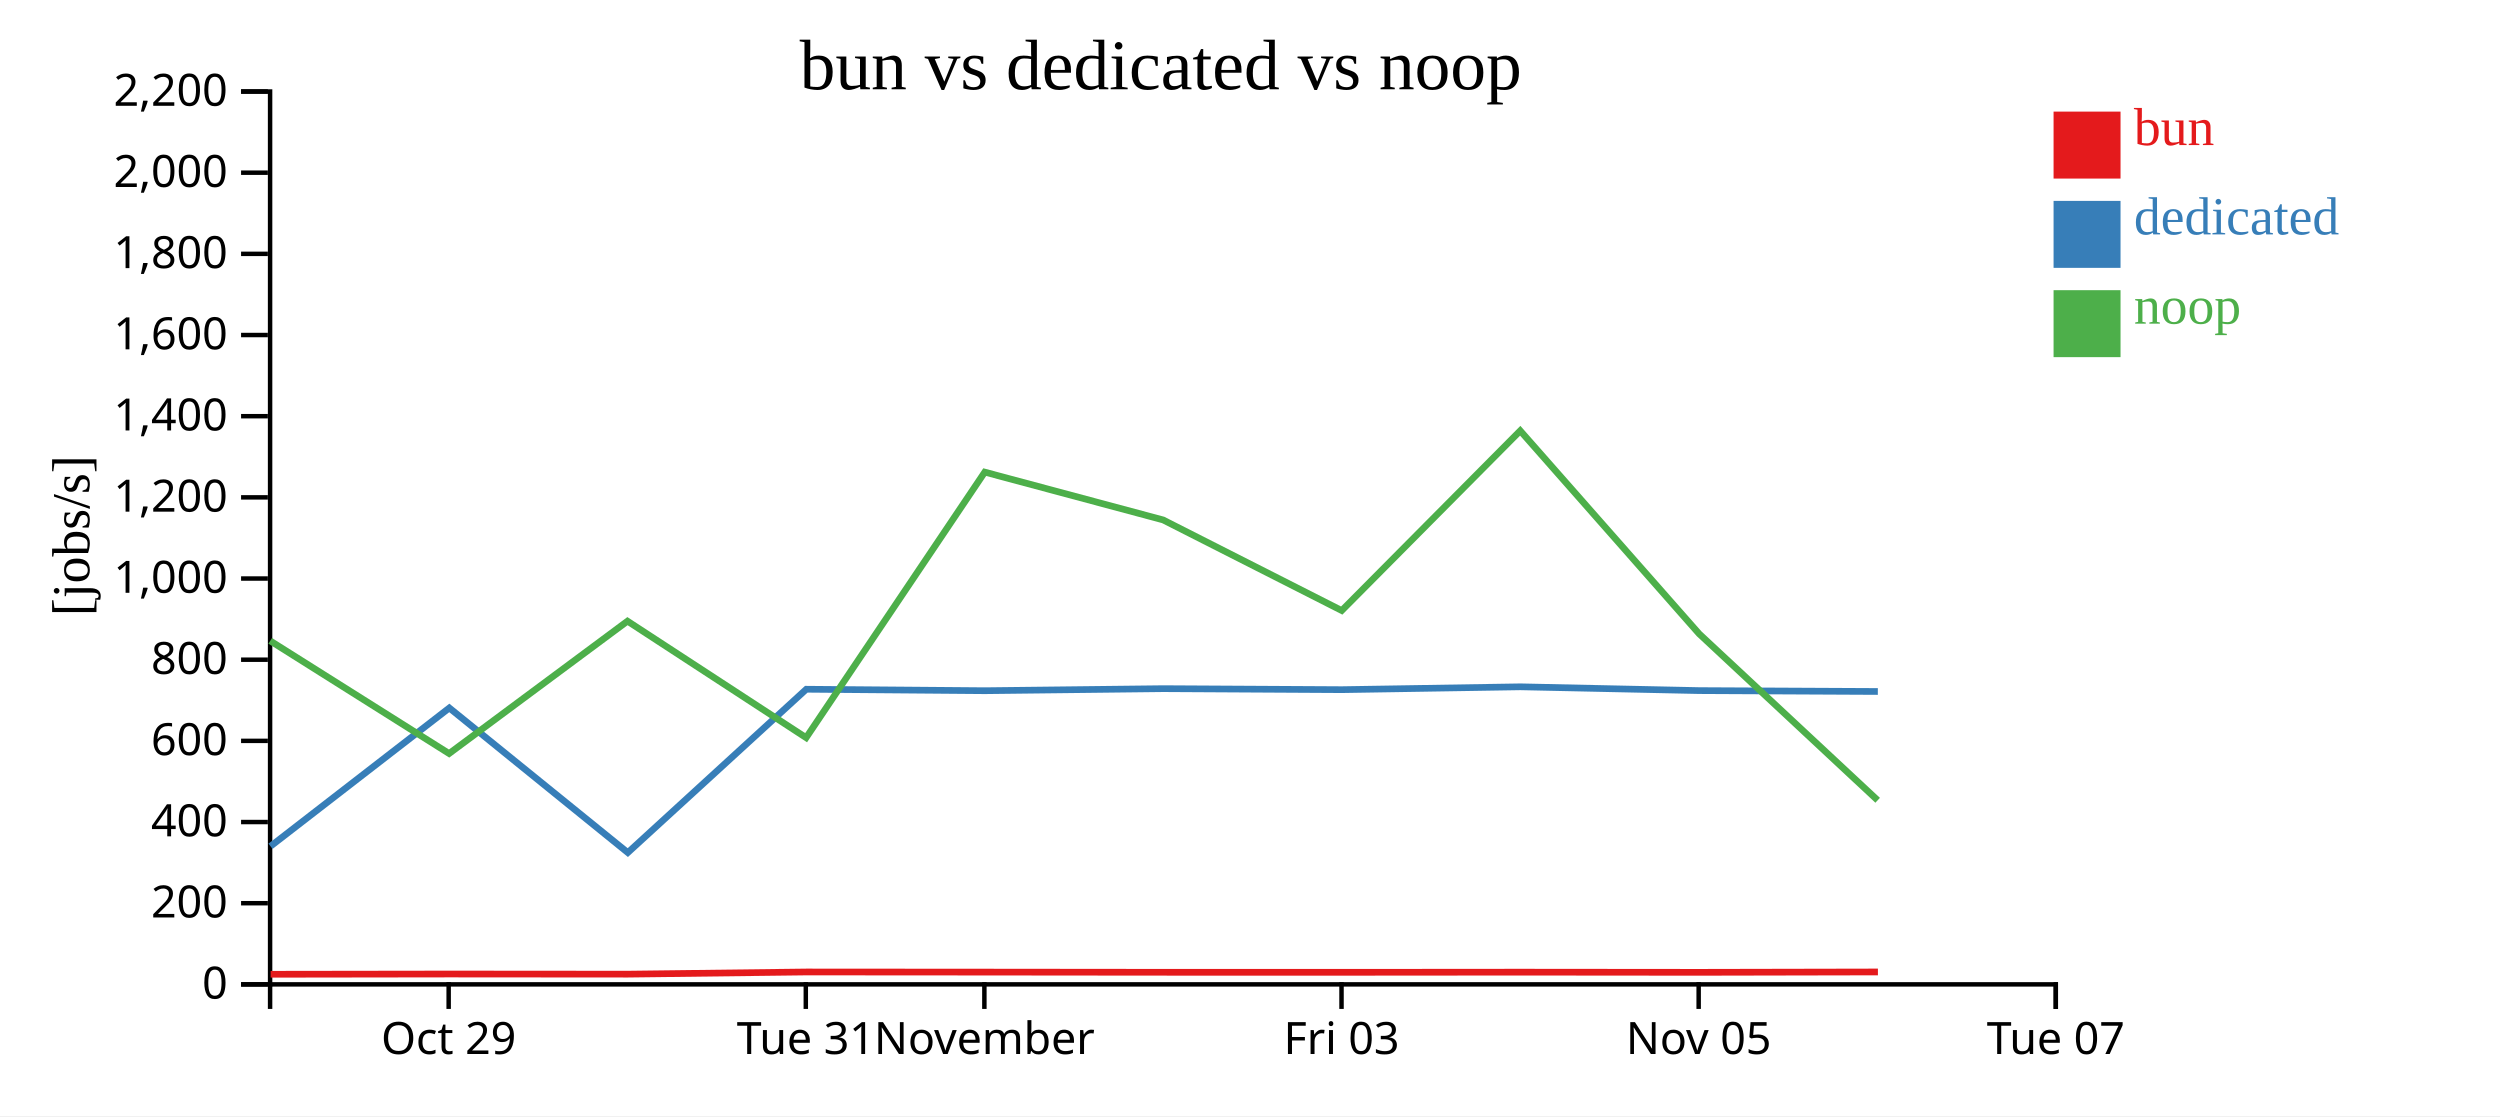
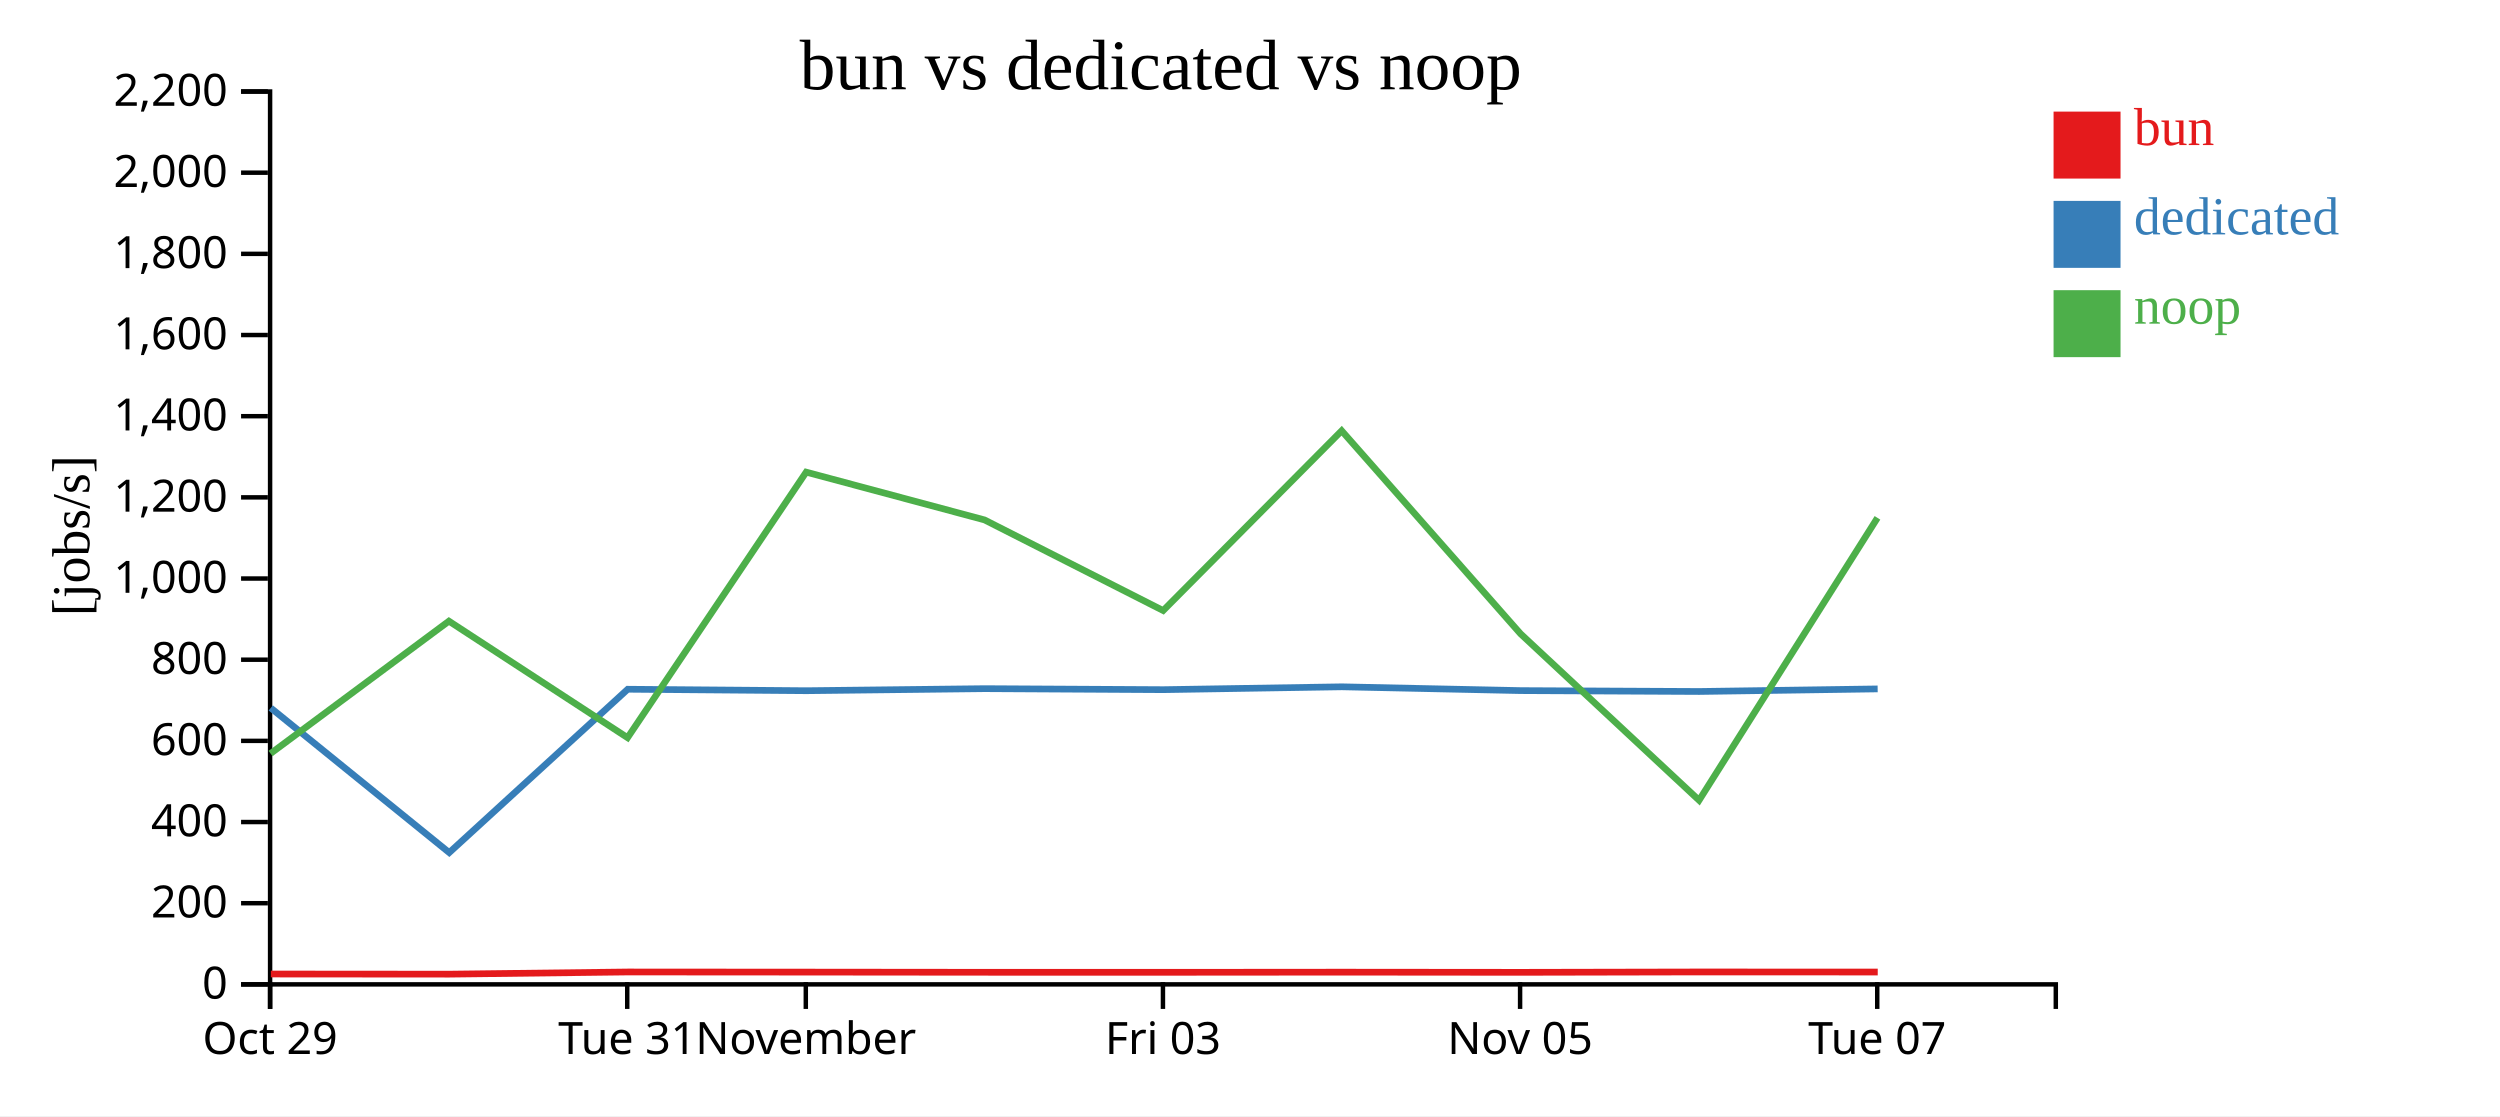
<svg xmlns="http://www.w3.org/2000/svg" width="560" height="250">
  <rect width="100%" height="100%" fill="white" />
  <g transform="translate(60,20)">
    <g transform="translate(0,200)" fill="none" font-size="10" font-family="sans-serif" text-anchor="middle">
      <path class="domain" stroke="currentColor" d="M0.5,6V0.5H400.5V6" />
-       <g class="tick" opacity="1" transform="translate(40.5,0)">
+       <g class="tick" opacity="1" transform="translate(0.5,0)">
        <line stroke="currentColor" y2="6" />
        <text fill="currentColor" y="9" dy="0.71em">Oct 29</text>
      </g>
-       <g class="tick" opacity="1" transform="translate(120.5,0)">
+       <g class="tick" opacity="1" transform="translate(80.5,0)">
        <line stroke="currentColor" y2="6" />
        <text fill="currentColor" y="9" dy="0.71em">Tue 31</text>
      </g>
-       <g class="tick" opacity="1" transform="translate(160.5,0)">
+       <g class="tick" opacity="1" transform="translate(120.5,0)">
        <line stroke="currentColor" y2="6" />
        <text fill="currentColor" y="9" dy="0.71em">November</text>
      </g>
-       <g class="tick" opacity="1" transform="translate(240.5,0)">
+       <g class="tick" opacity="1" transform="translate(200.5,0)">
        <line stroke="currentColor" y2="6" />
        <text fill="currentColor" y="9" dy="0.71em">Fri 03</text>
      </g>
-       <g class="tick" opacity="1" transform="translate(320.5,0)">
+       <g class="tick" opacity="1" transform="translate(280.5,0)">
        <line stroke="currentColor" y2="6" />
        <text fill="currentColor" y="9" dy="0.71em">Nov 05</text>
      </g>
-       <g class="tick" opacity="1" transform="translate(400.5,0)">
+       <g class="tick" opacity="1" transform="translate(360.5,0)">
        <line stroke="currentColor" y2="6" />
        <text fill="currentColor" y="9" dy="0.71em">Tue 07</text>
      </g>
    </g>
    <g fill="none" font-size="10" font-family="sans-serif" text-anchor="end">
      <path class="domain" stroke="currentColor" d="M-6,200.5H0.5V0.5H-6" />
      <g class="tick" opacity="1" transform="translate(0,200.5)">
        <line stroke="currentColor" x2="-6" />
        <text fill="currentColor" x="-9" dy="0.32em">0</text>
      </g>
      <g class="tick" opacity="1" transform="translate(0,182.3182)">
        <line stroke="currentColor" x2="-6" />
        <text fill="currentColor" x="-9" dy="0.32em">200</text>
      </g>
      <g class="tick" opacity="1" transform="translate(0,164.1364)">
        <line stroke="currentColor" x2="-6" />
        <text fill="currentColor" x="-9" dy="0.32em">400</text>
      </g>
      <g class="tick" opacity="1" transform="translate(0,145.9545)">
        <line stroke="currentColor" x2="-6" />
        <text fill="currentColor" x="-9" dy="0.32em">600</text>
      </g>
      <g class="tick" opacity="1" transform="translate(0,127.7727)">
        <line stroke="currentColor" x2="-6" />
        <text fill="currentColor" x="-9" dy="0.32em">800</text>
      </g>
      <g class="tick" opacity="1" transform="translate(0,109.5909)">
        <line stroke="currentColor" x2="-6" />
        <text fill="currentColor" x="-9" dy="0.32em">1,000</text>
      </g>
      <g class="tick" opacity="1" transform="translate(0,91.40909)">
        <line stroke="currentColor" x2="-6" />
        <text fill="currentColor" x="-9" dy="0.32em">1,200</text>
      </g>
      <g class="tick" opacity="1" transform="translate(0,73.22727)">
        <line stroke="currentColor" x2="-6" />
        <text fill="currentColor" x="-9" dy="0.32em">1,400</text>
      </g>
      <g class="tick" opacity="1" transform="translate(0,55.04545)">
        <line stroke="currentColor" x2="-6" />
        <text fill="currentColor" x="-9" dy="0.32em">1,600</text>
      </g>
      <g class="tick" opacity="1" transform="translate(0,36.86364)">
        <line stroke="currentColor" x2="-6" />
        <text fill="currentColor" x="-9" dy="0.32em">1,800</text>
      </g>
      <g class="tick" opacity="1" transform="translate(0,18.68182)">
        <line stroke="currentColor" x2="-6" />
        <text fill="currentColor" x="-9" dy="0.32em">2,000</text>
      </g>
      <g class="tick" opacity="1" transform="translate(0,0.5)">
        <line stroke="currentColor" x2="-6" />
        <text fill="currentColor" x="-9" dy="0.32em">2,200</text>
      </g>
    </g>
    <text text-anchor="middle" style="font-size: 12px" transform="rotate(-90)" y="-40" x="-100">[jobs/s]</text>
    <text text-anchor="middle" style="font-size: 16px" y="0" x="200">bun vs dedicated vs noop</text>
-     <path class="line" fill="none" stroke="#e41a1c" stroke-width="1.5" d="M0.618,198.236L40.671,198.179L80.654,198.211L120.632,197.723L160.642,197.752L200.602,197.792L240.607,197.798L280.592,197.766L320.659,197.802L360.654,197.719" />
-     <path class="line" fill="none" stroke="#377eb8" stroke-width="1.5" d="M0.592,169.565L40.645,138.578L80.628,170.981L120.612,134.39L160.622,134.72L200.582,134.259L240.586,134.486L280.571,133.843L320.638,134.696L360.634,134.894" />
-     <path class="line" fill="none" stroke="#4daf4a" stroke-width="1.5" d="M0.524,123.55L40.599,148.793L80.556,119.137L120.572,145.244L160.582,85.754L200.541,96.463L240.548,116.763L280.532,76.488L320.597,121.962L360.595,159.263" />
+     <path class="line" fill="none" stroke="#e41a1c" stroke-width="1.5" d="M0.671,198.179L40.654,198.211L80.632,197.723L120.642,197.752L160.602,197.792L200.607,197.798L240.592,197.766L280.659,197.802L320.654,197.719L360.613,197.736" />
+     <path class="line" fill="none" stroke="#377eb8" stroke-width="1.5" d="M0.645,138.578L40.628,170.981L80.612,134.39L120.622,134.72L160.582,134.259L200.586,134.486L240.571,133.843L280.638,134.696L320.634,134.894L360.593,134.313" />
+     <path class="line" fill="none" stroke="#4daf4a" stroke-width="1.5" d="M0.599,148.793L40.556,119.137L80.572,145.244L120.582,85.754L160.541,96.463L200.548,116.763L240.532,76.488L280.597,121.962L320.595,159.263L360.553,95.997" />
    <rect class="dot" x="400" y="5" width="15" height="15" style="fill: #e41a1c;" />
    <rect class="dot" x="400" y="25" width="15" height="15" style="fill: #377eb8;" />
    <rect class="dot" x="400" y="45" width="15" height="15" style="fill: #4daf4a;" />
    <text class="label" x="418" y="12.5" style="fill: #e41a1c; alignment-baseline: middle;" text-anchor="left">bun</text>
    <text class="label" x="418" y="32.5" style="fill: #377eb8; alignment-baseline: middle;" text-anchor="left">dedicated</text>
    <text class="label" x="418" y="52.5" style="fill: #4daf4a; alignment-baseline: middle;" text-anchor="left">noop</text>
  </g>
</svg>
